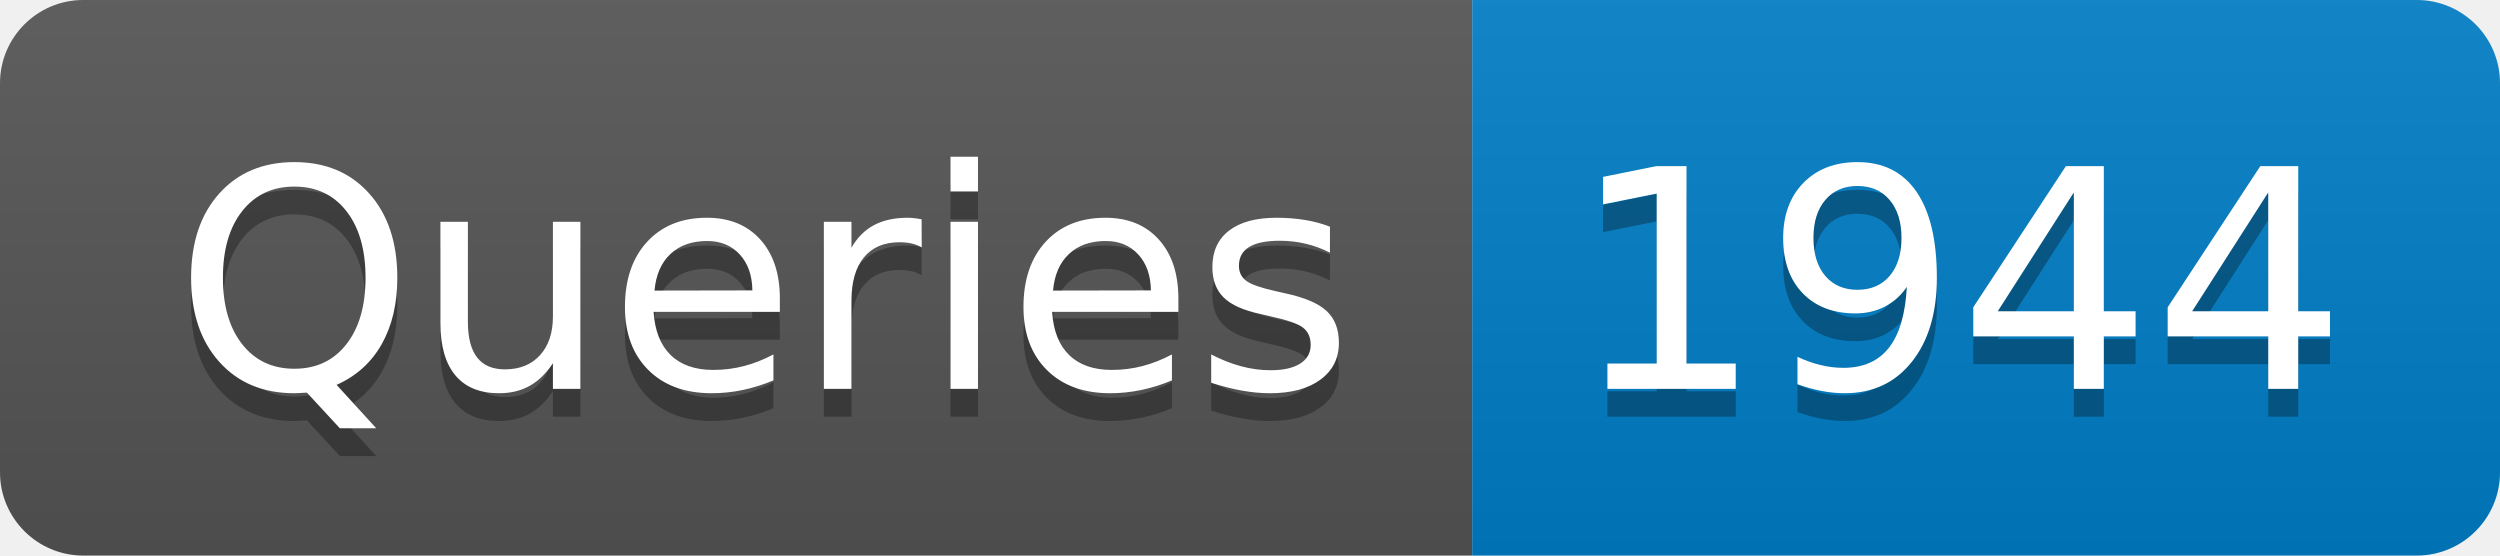
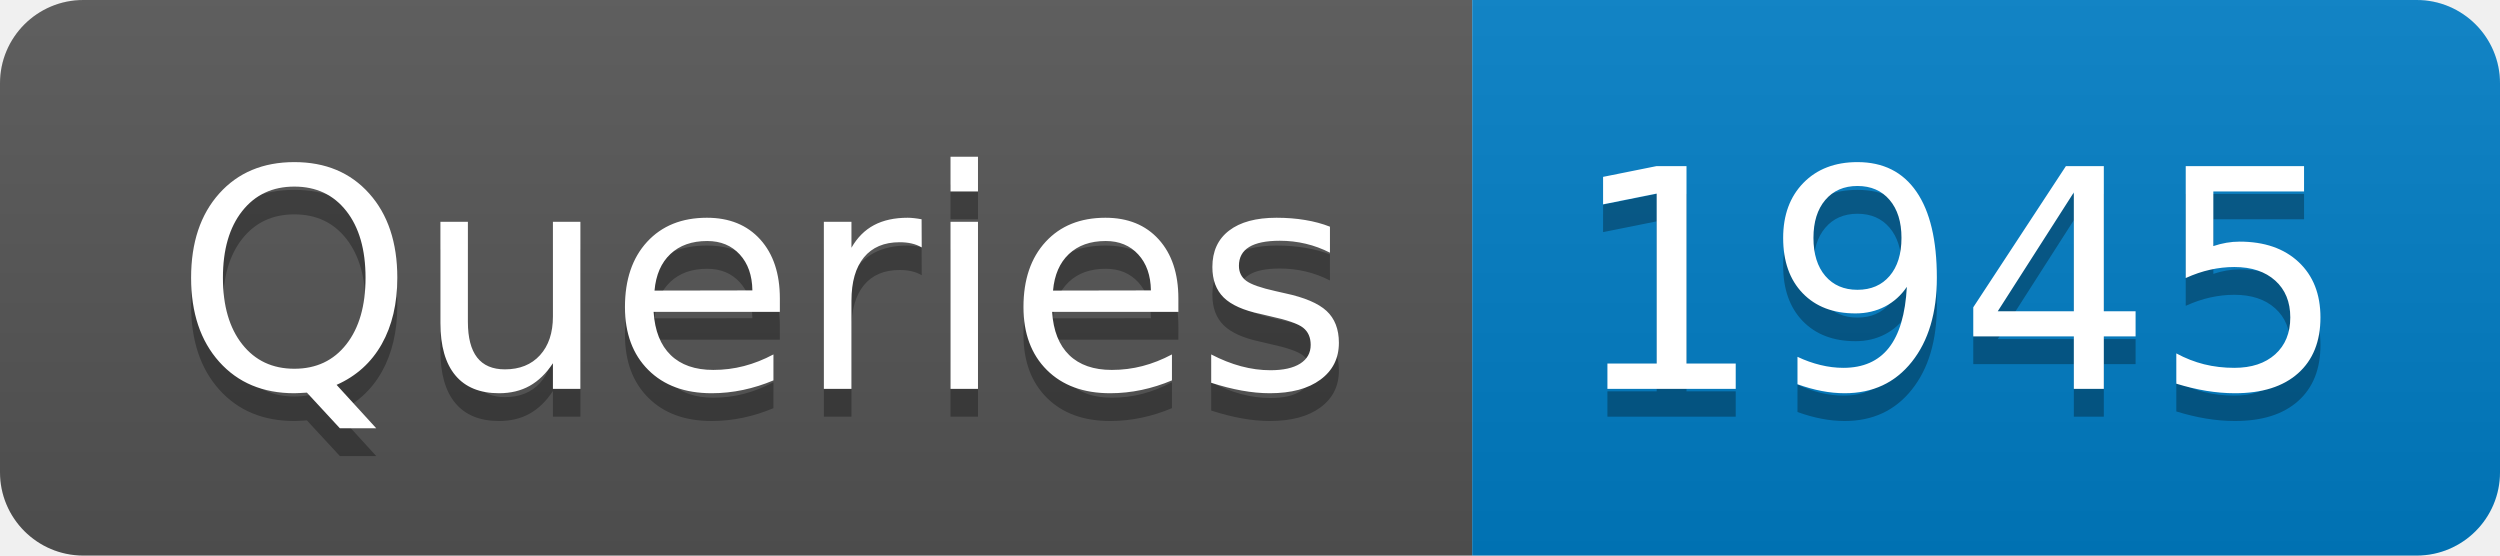
- <svg xmlns="http://www.w3.org/2000/svg" width="90" height="20" role="img" aria-label="Queries: 1944">
+ <svg xmlns="http://www.w3.org/2000/svg" width="90" height="20" role="img" aria-label="Queries: 1945">
  <linearGradient id="s" x2="0" y2="100%">
    <stop offset="0" stop-color="#bbb" stop-opacity=".1" />
    <stop offset="1" stop-opacity=".1" />
  </linearGradient>
  <clipPath id="r">
    <rect width="90" height="20" rx="3" fill="#fff" />
  </clipPath>
  <g clip-path="url(#r)">
    <rect width="53" height="20" fill="#555" />
    <rect x="53" width="37" height="20" fill="#007ec6" />
    <rect width="90" height="20" fill="url(#s)" />
  </g>
  <g fill="#fff" text-anchor="middle" font-family="Verdana,Geneva,DejaVu Sans,sans-serif" text-rendering="geometricPrecision" font-size="110">
    <text aria-hidden="true" x="275" y="150" fill="#010101" fill-opacity=".3" transform="scale(.1)" textLength="430">Queries</text>
    <text x="275" y="140" transform="scale(.1)" fill="#fff" textLength="430">Queries</text>
-     <text aria-hidden="true" x="705" y="150" fill="#010101" fill-opacity=".3" transform="scale(.1)" textLength="270">1944</text>
-     <text x="705" y="140" transform="scale(.1)" fill="#fff" textLength="270">1944</text>
+     <text aria-hidden="true" x="705" y="150" fill="#010101" fill-opacity=".3" transform="scale(.1)" textLength="270">1945</text>
+     <text x="705" y="140" transform="scale(.1)" fill="#fff" textLength="270">1945</text>
  </g>
</svg>
